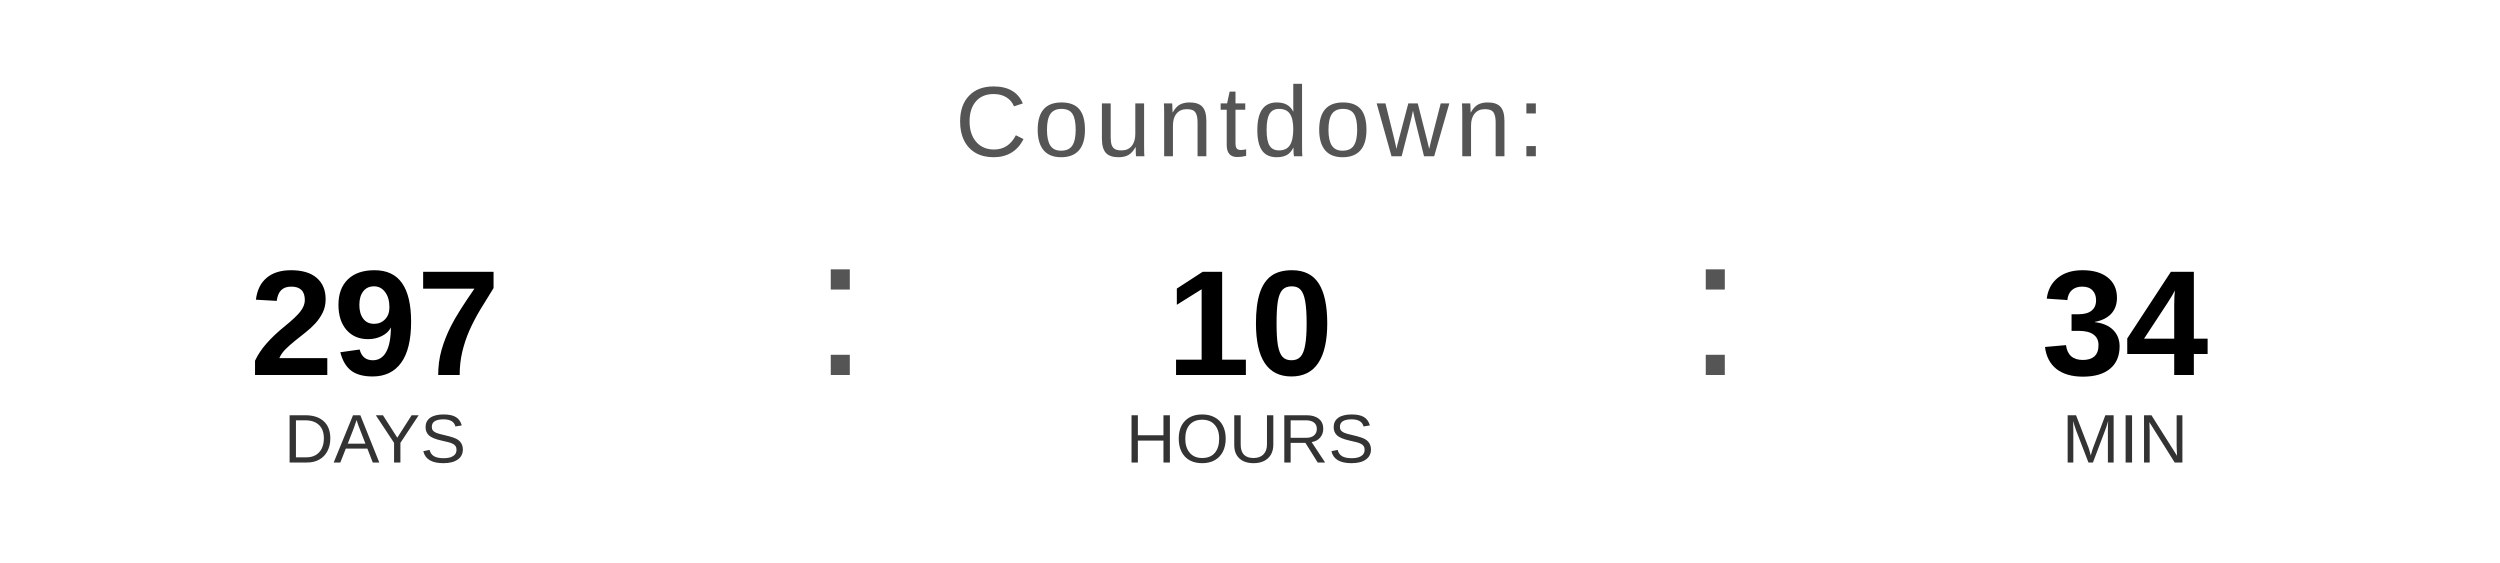
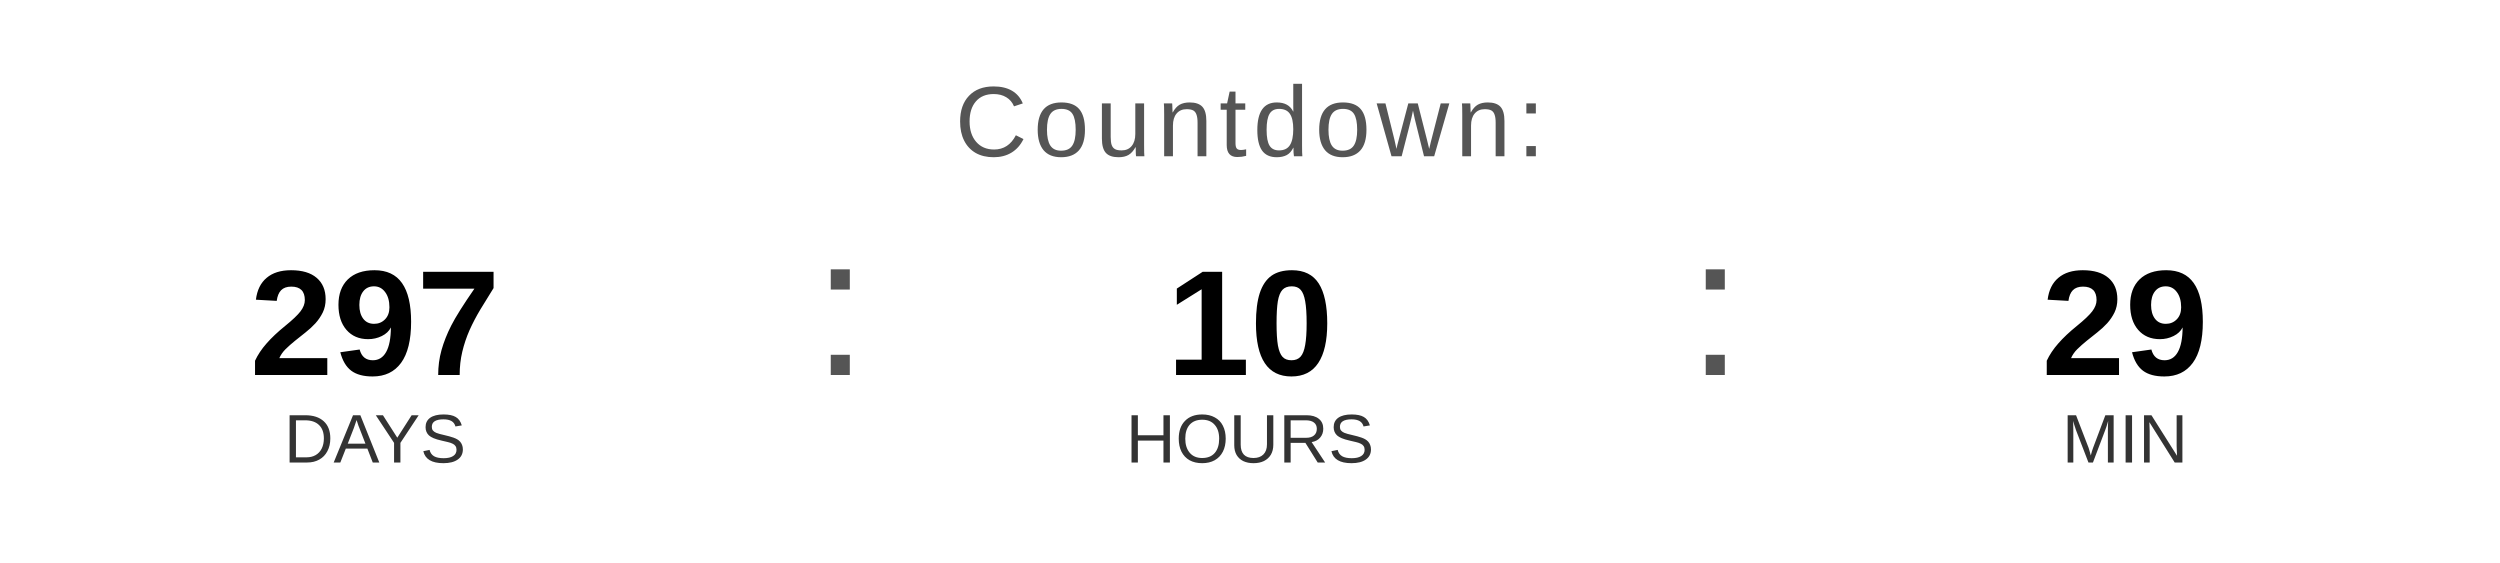
<svg xmlns="http://www.w3.org/2000/svg" width="400" height="90" viewBox="0 0 400 90">
  <text x="200" y="25" font-family="Arial, Helvetica, sans-serif" font-size="16" fill="#555555" text-anchor="middle" letter-spacing="1">
    Countdown:
  </text>
  <text x="60" y="60" font-family="Arial, Helvetica, sans-serif" font-size="24" font-weight="bold" fill="#000000" text-anchor="middle">297</text>
  <text x="60" y="74" font-family="Arial, Helvetica, sans-serif" font-size="11" fill="#333333" text-anchor="middle">DAYS</text>
  <text x="130" y="60" font-family="Arial, sans-serif" font-size="32" fill="#555555">:</text>
  <text x="200" y="60" font-family="Arial, Helvetica, sans-serif" font-size="24" font-weight="bold" fill="#000000" text-anchor="middle">10</text>
  <text x="200" y="74" font-family="Arial, Helvetica, sans-serif" font-size="11" fill="#333333" text-anchor="middle">HOURS</text>
  <text x="270" y="60" font-family="Arial, sans-serif" font-size="32" fill="#555555">:</text>
-   <text x="340" y="60" font-family="Arial, Helvetica, sans-serif" font-size="24" font-weight="bold" fill="#000000" text-anchor="middle">34</text>
+   <text x="340" y="60" font-family="Arial, Helvetica, sans-serif" font-size="24" font-weight="bold" fill="#000000" text-anchor="middle">29</text>
  <text x="340" y="74" font-family="Arial, Helvetica, sans-serif" font-size="11" fill="#333333" text-anchor="middle">MIN</text>
</svg>
